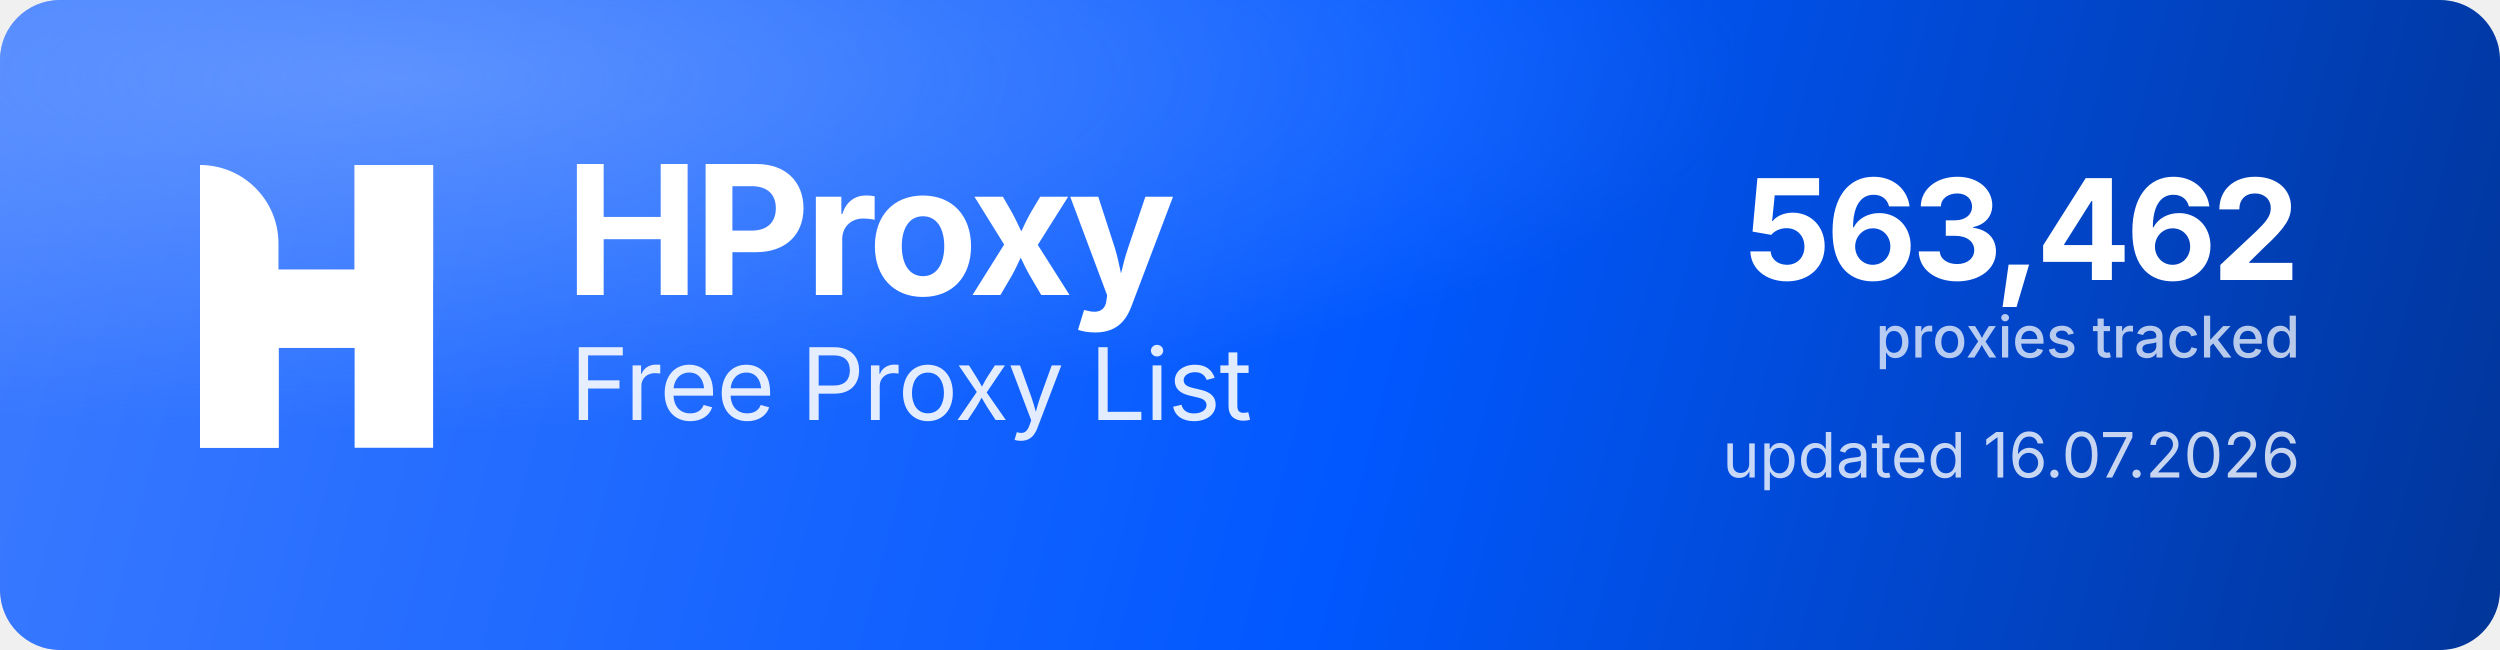
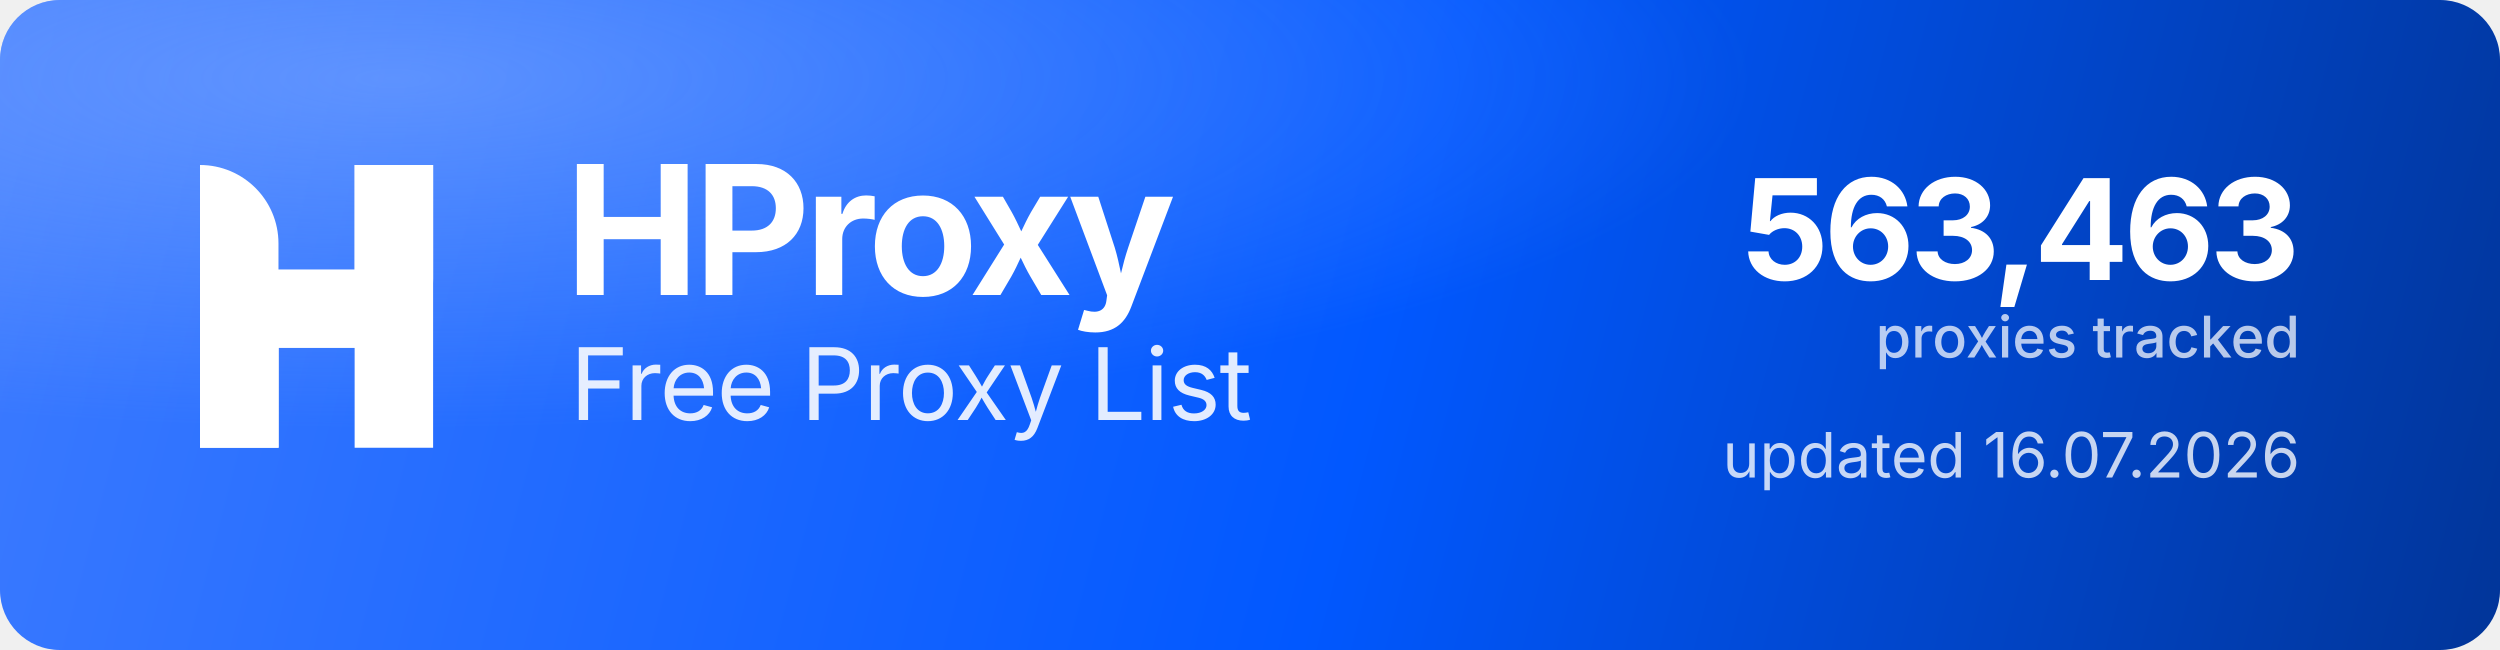
<svg xmlns="http://www.w3.org/2000/svg" width="1000" height="260" viewBox="0 0 1000 260" role="img" aria-label="HProxy Free Proxy List">
  <defs>
    <linearGradient id="hp-bg" x1="0" y1="0" x2="1000" y2="260" gradientUnits="userSpaceOnUse">
      <stop offset="0" stop-color="#3D7BFF" />
      <stop offset="0.55" stop-color="#0158FF" />
      <stop offset="1" stop-color="#013599" />
    </linearGradient>
    <radialGradient id="hp-glow" cx="0.16" cy="0.12" r="0.9">
      <stop offset="0" stop-color="#8FB4FF" stop-opacity="0.5" />
      <stop offset="0.6" stop-color="#8FB4FF" stop-opacity="0" />
    </radialGradient>
  </defs>
  <rect width="1000" height="260" rx="24" fill="url(#hp-bg)" />
  <rect width="1000" height="260" rx="24" fill="url(#hp-glow)" />
  <g transform="translate(80,66) scale(4.35)" fill="#FFFFFF">
    <path d="M0 0V0C3.985 0 7.216 3.231 7.216 7.216V26H0V0Z" />
    <rect x="14.219" width="7.216" height="26" />
    <path d="M7.235 26H0V15.971C0 12.455 2.851 9.604 6.367 9.604H14.22V0H21.437V10.453C21.437 13.97 18.586 16.82 15.069 16.82H7.235V26Z" />
  </g>
  <text x="226" y="118" font-family="'Geist','Inter','Segoe UI',system-ui,-apple-system,Helvetica,Arial,sans-serif" font-size="72" font-weight="700" letter-spacing="-2.3" fill="#FFFFFF">HProxy</text>
  <text x="228" y="168" font-family="'Geist','Inter','Segoe UI',system-ui,-apple-system,Helvetica,Arial,sans-serif" font-size="40" font-weight="400" letter-spacing="-0.5" fill="#FFFFFF" fill-opacity="0.88">Free Proxy List</text>
-   <text x="920" y="112" text-anchor="end" font-family="'Geist','Inter','Segoe UI',system-ui,-apple-system,Helvetica,Arial,sans-serif" font-size="56" font-weight="700" letter-spacing="-2" fill="#FFFFFF">563,462</text>
+   <text x="920" y="112" text-anchor="end" font-family="'Geist','Inter','Segoe UI',system-ui,-apple-system,Helvetica,Arial,sans-serif" font-size="56" font-weight="700" letter-spacing="-2" fill="#FFFFFF">563,463</text>
  <text x="920" y="143" text-anchor="end" font-family="'Geist','Inter','Segoe UI',system-ui,-apple-system,Helvetica,Arial,sans-serif" font-size="23" font-weight="500" fill="#FFFFFF" fill-opacity="0.72">proxies tracked</text>
  <text x="920" y="191" text-anchor="end" font-family="'Geist','Inter','Segoe UI',system-ui,-apple-system,Helvetica,Arial,sans-serif" font-size="25" font-weight="400" fill="#FFFFFF" fill-opacity="0.78">updated 16.07.2026</text>
</svg>
